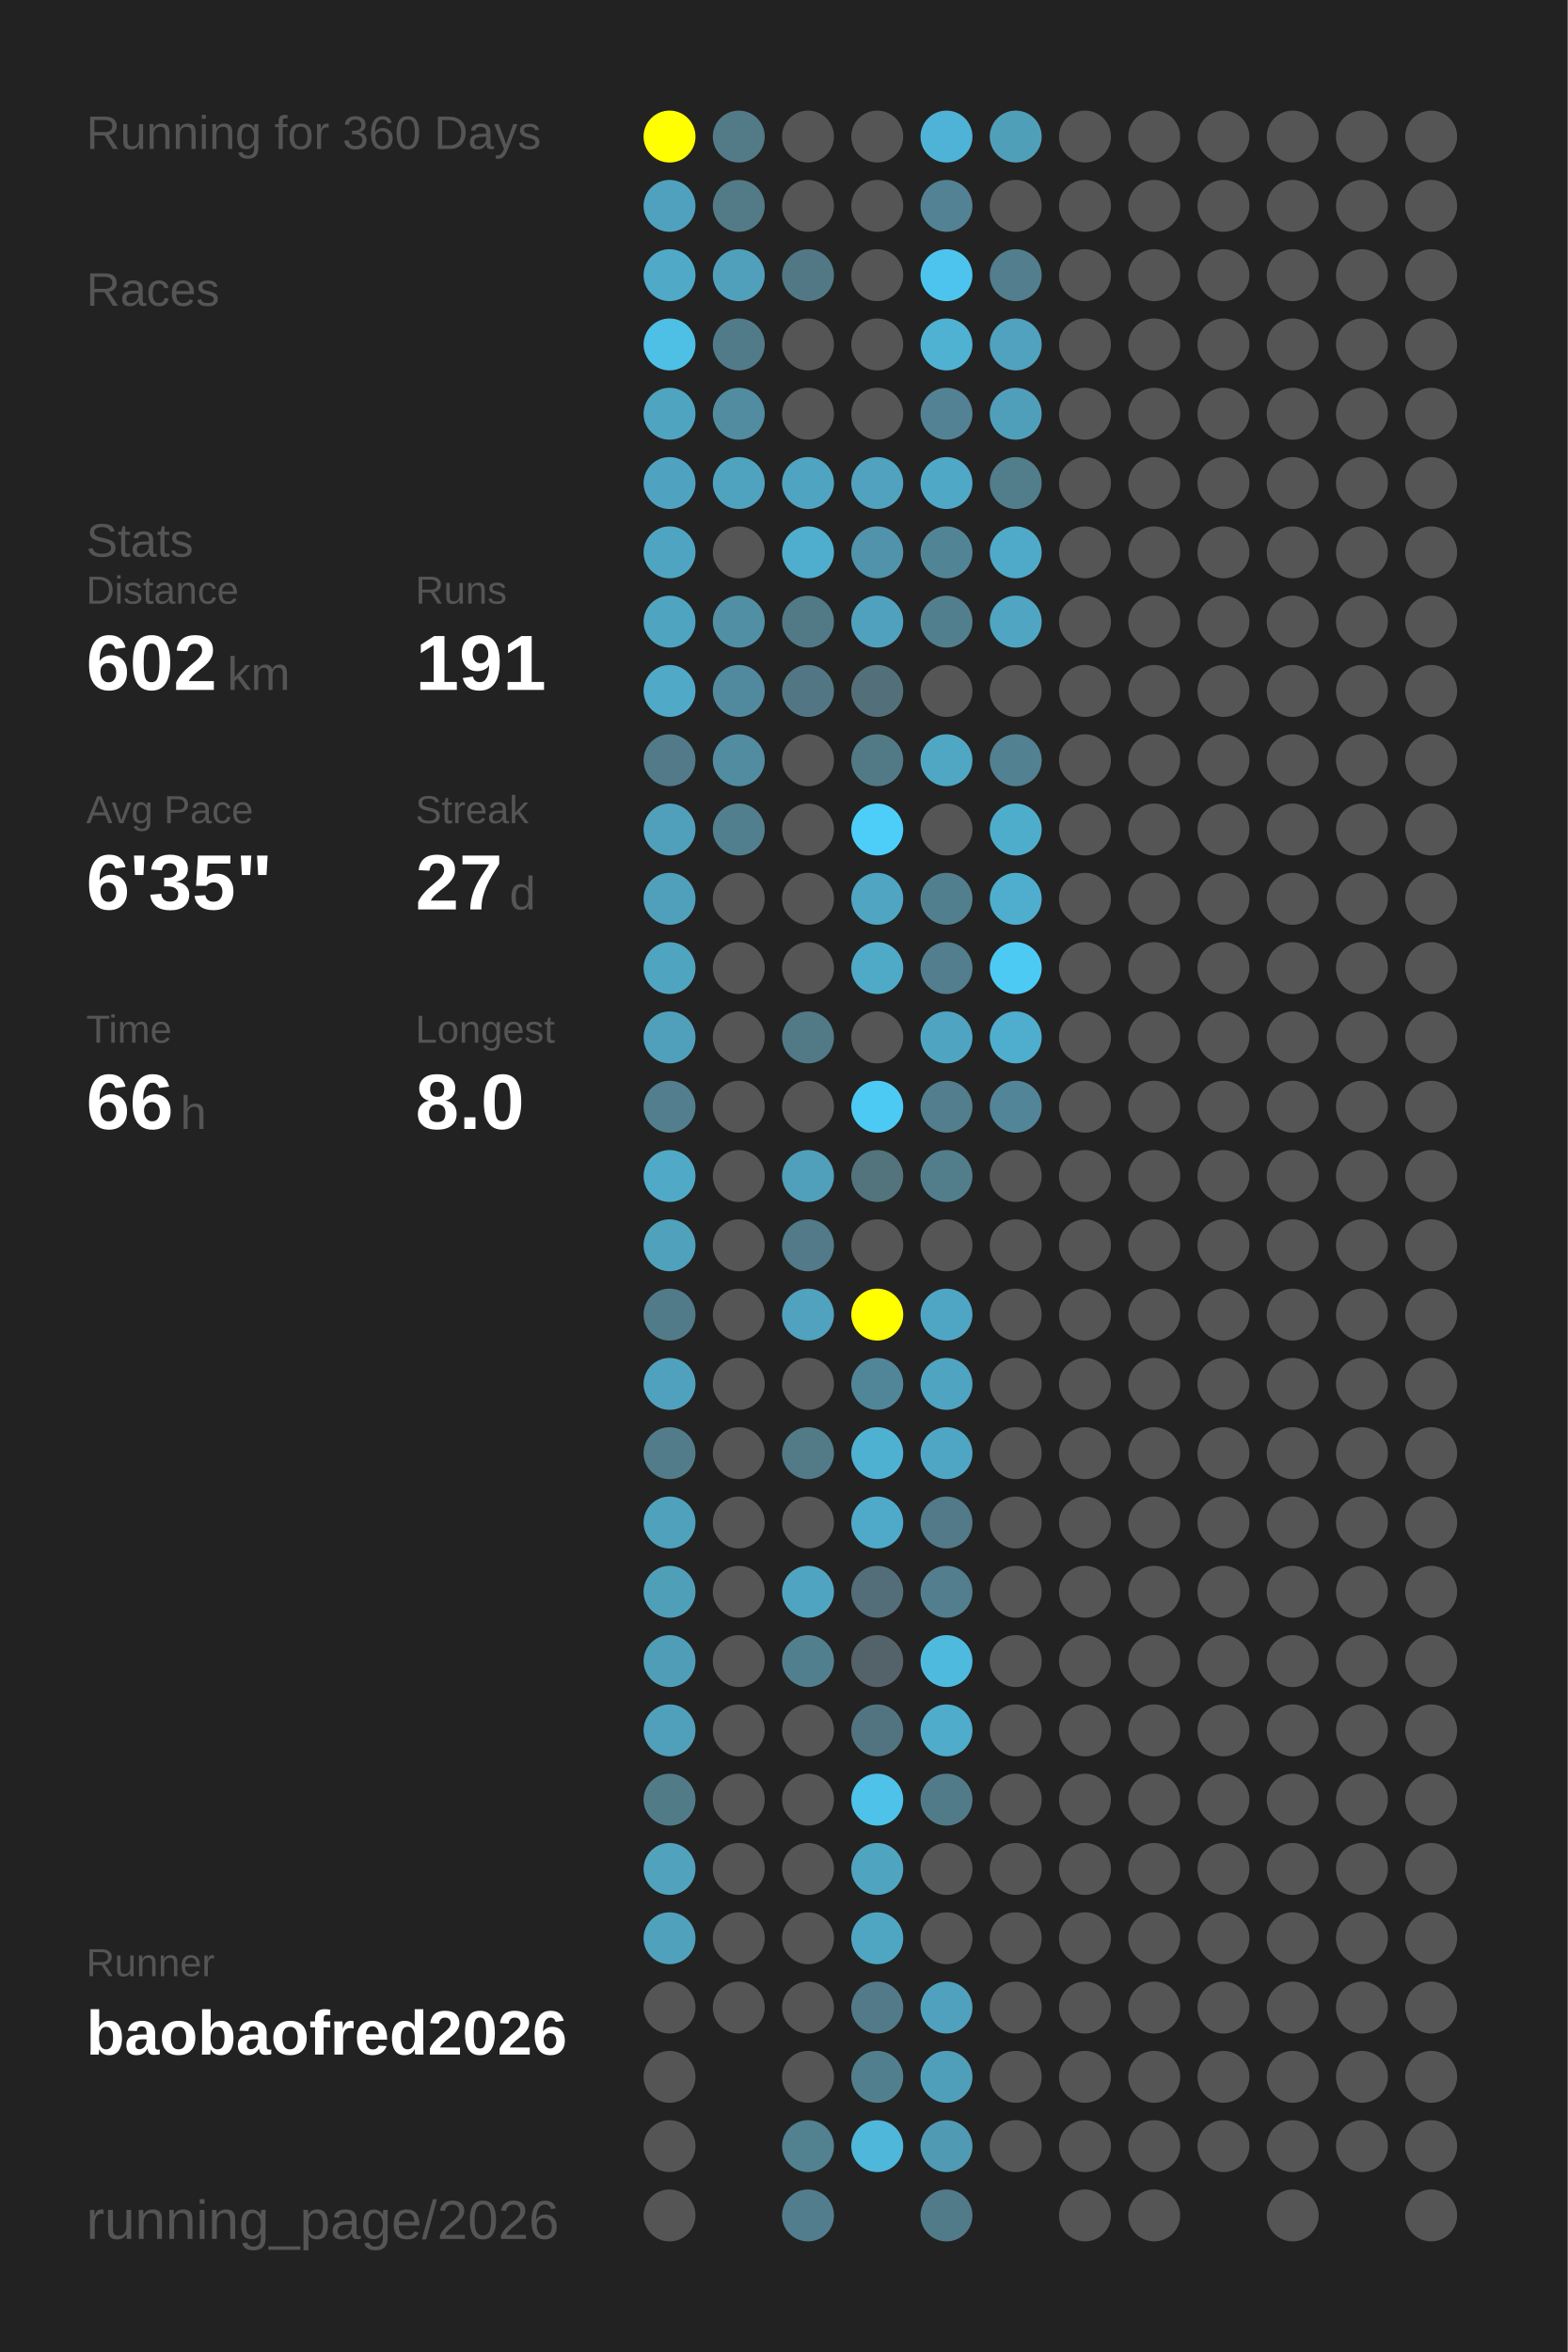
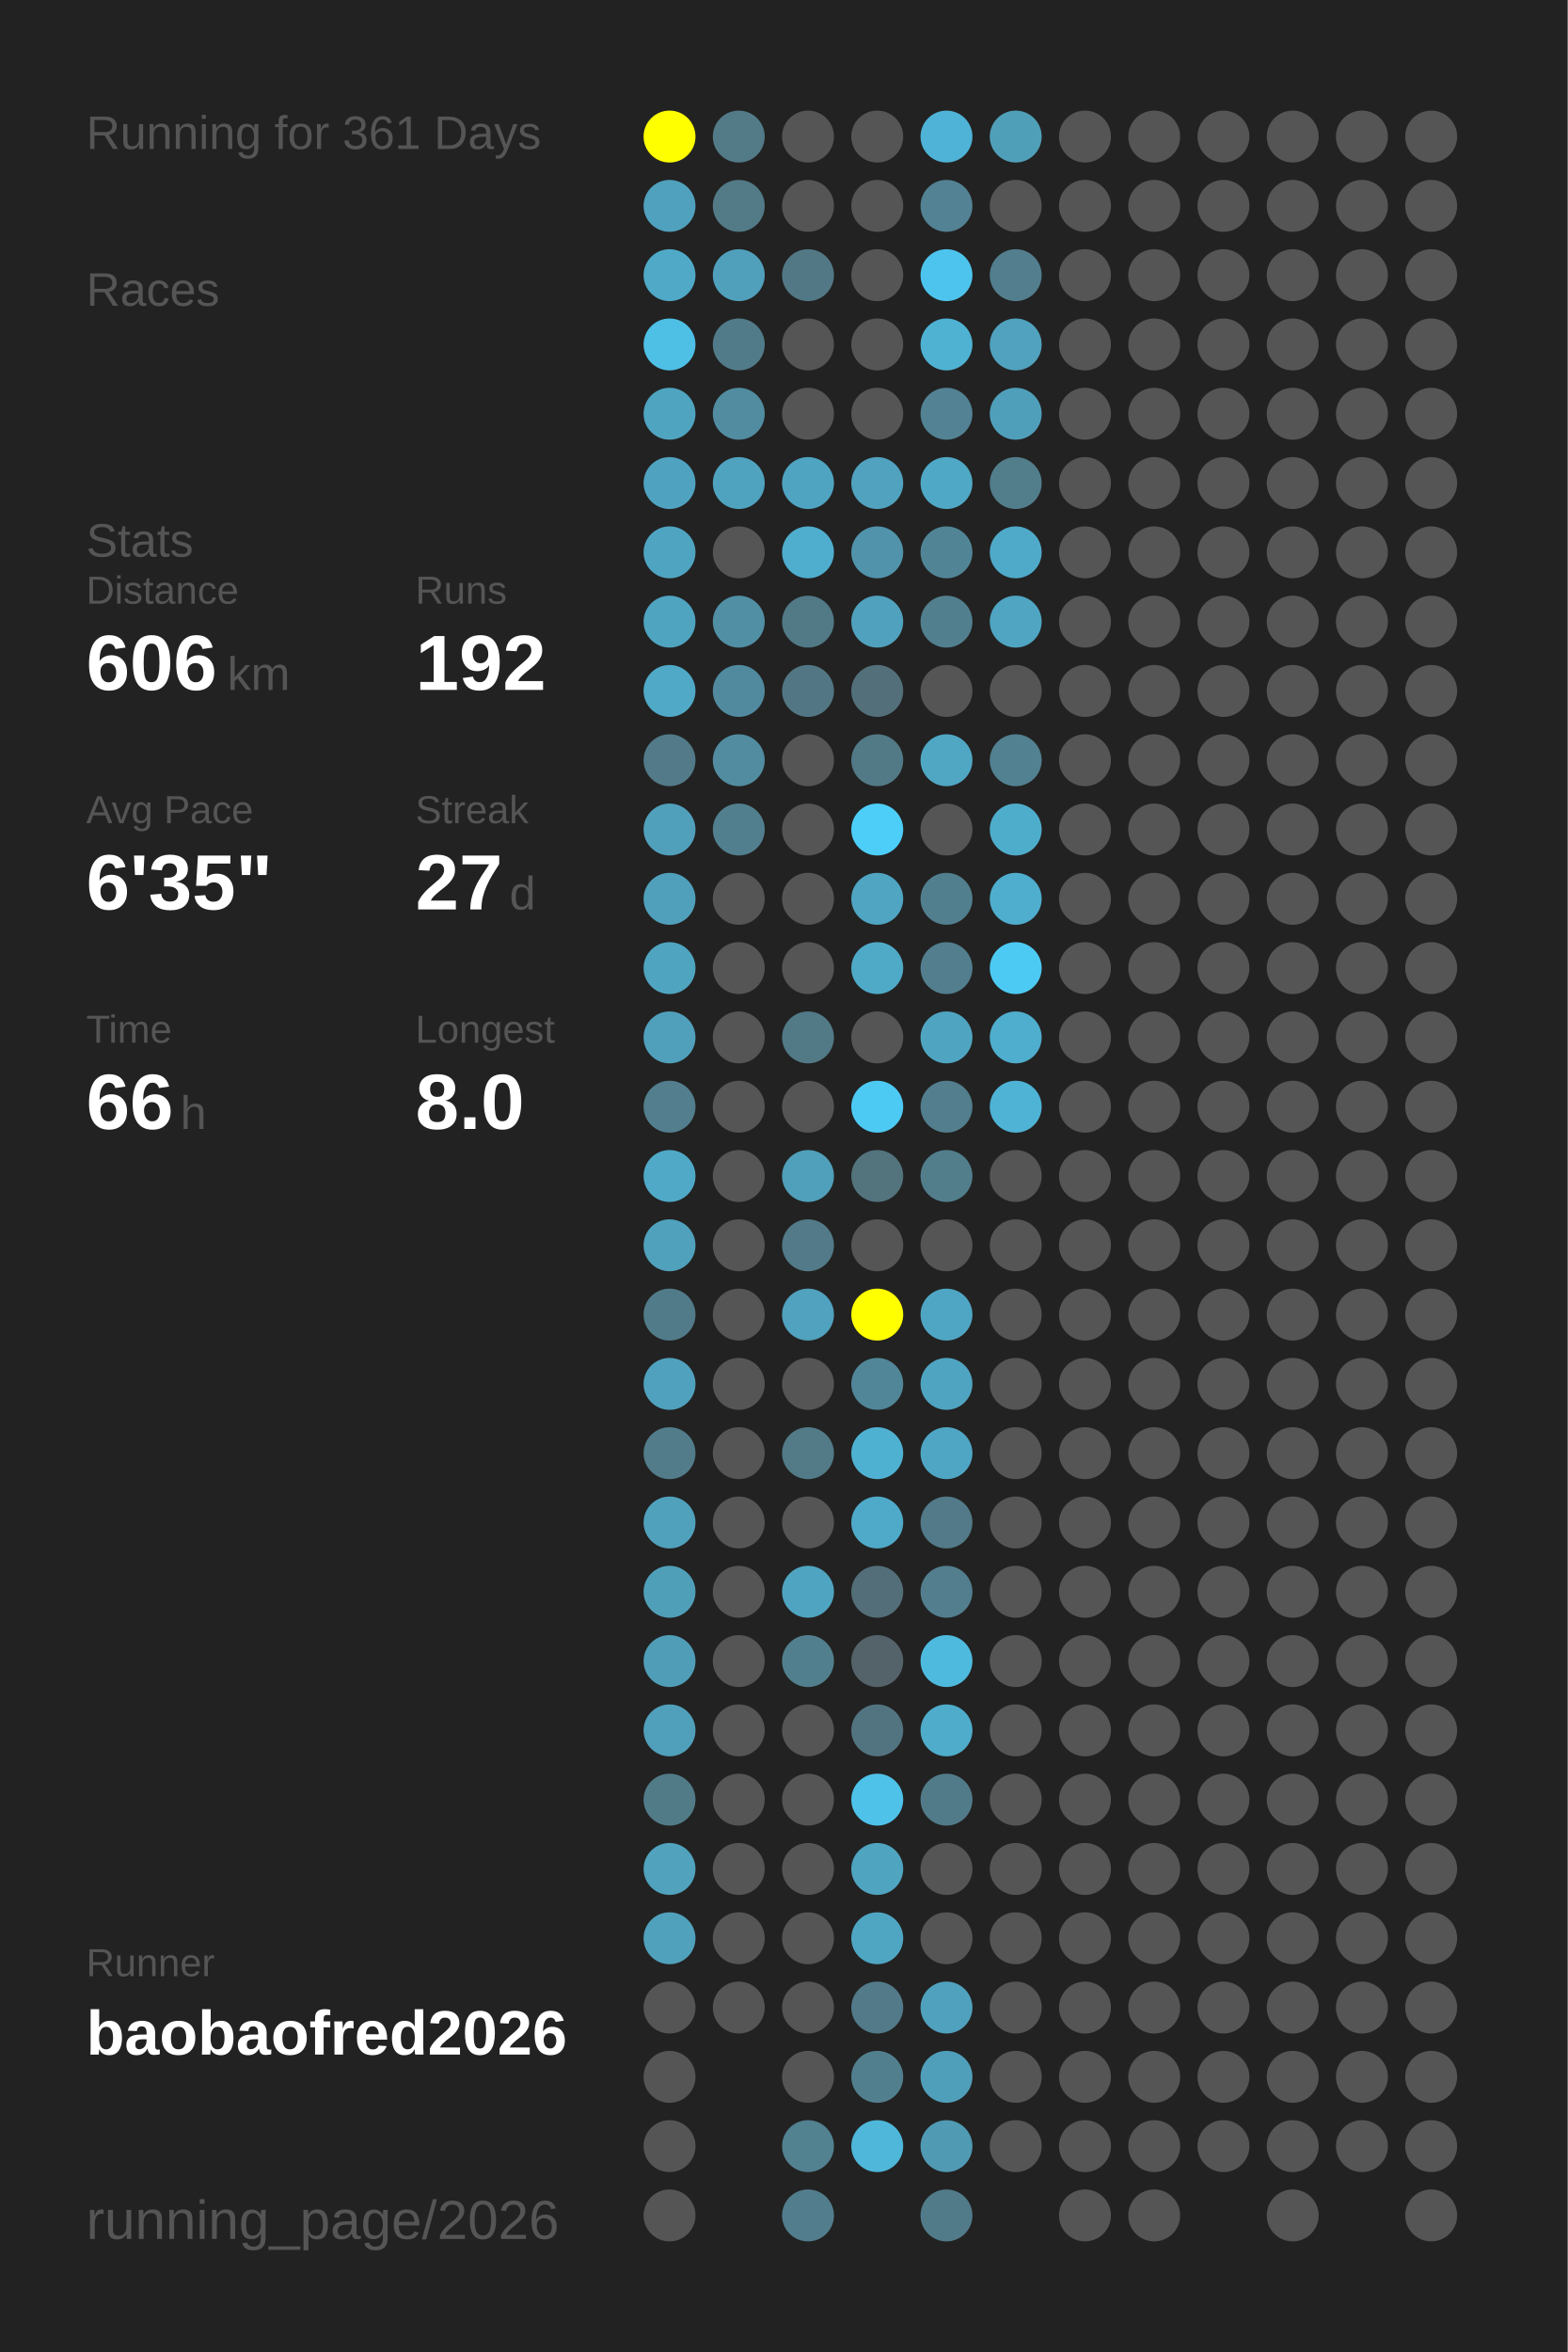
<svg xmlns="http://www.w3.org/2000/svg" baseProfile="full" height="300mm" version="1.1" viewBox="0,0,200,300" width="200mm">
  <defs />
  <rect fill="#222222" height="300" width="200" x="0" y="0" />
-   <text fill="#555555" style="font-size:6px; font-family:Arial;" x="11" y="19">Running for 360 Days</text>
+   <text fill="#555555" style="font-size:6px; font-family:Arial;" x="11" y="19">Running for 361 Days</text>
  <text fill="#555555" style="font-size:6px; font-family:Arial;" x="11" y="39">Races</text>
  <text fill="#555555" style="font-size:6px; font-family:Arial;" x="11" y="71">Stats</text>
  <text fill="#555555" style="font-size:5px; font-family:Arial;" x="11" y="77">Distance</text>
-   <text fill="#FFFFFF" style="font-size:10px; font-family:Arial; font-weight:bold;" x="11" y="88">602</text>
+   <text fill="#FFFFFF" style="font-size:10px; font-family:Arial; font-weight:bold;" x="11" y="88">606</text>
  <text fill="#555555" style="font-size:6px; font-family:Arial;" x="29" y="88">km</text>
  <text fill="#555555" style="font-size:5px; font-family:Arial;" x="53" y="77">Runs</text>
-   <text fill="#FFFFFF" style="font-size:10px; font-family:Arial; font-weight:bold;" x="53" y="88">191</text>
+   <text fill="#FFFFFF" style="font-size:10px; font-family:Arial; font-weight:bold;" x="53" y="88">192</text>
  <text fill="#555555" style="font-size:5px; font-family:Arial;" x="11" y="105">Avg Pace</text>
  <text fill="#FFFFFF" style="font-size:10px; font-family:Arial; font-weight:bold;" x="11" y="116">6'35"</text>
  <text fill="#555555" style="font-size:5px; font-family:Arial;" x="53" y="105">Streak</text>
  <text fill="#FFFFFF" style="font-size:10px; font-family:Arial; font-weight:bold;" x="53" y="116">27</text>
  <text fill="#555555" style="font-size:6px; font-family:Arial;" x="65" y="116">d</text>
  <text fill="#555555" style="font-size:5px; font-family:Arial;" x="11" y="133">Time</text>
  <text fill="#FFFFFF" style="font-size:10px; font-family:Arial; font-weight:bold;" x="11" y="144">66</text>
  <text fill="#555555" style="font-size:6px; font-family:Arial;" x="23" y="144">h</text>
  <text fill="#555555" style="font-size:5px; font-family:Arial;" x="53" y="133">Longest</text>
  <text fill="#FFFFFF" style="font-size:10px; font-family:Arial; font-weight:bold;" x="53" y="144">8.0</text>
  <text fill="#555555" style="font-size:5px; font-family:Arial;" x="11" y="252.065">Runner</text>
  <text fill="#FFFFFF" style="font-size:8px; font-family:Arial; font-weight:bold;" x="11" y="262.065">baobaofred2026</text>
  <text fill="#555555" style="font-size:7px; font-family:Arial;" x="11" y="285.581">running_page/2026</text>
  <circle cx="85.417" cy="17.419" fill="#FFFF00" r="3.312" />
  <circle cx="85.417" cy="26.258" fill="#50a1bd" r="3.312" />
  <circle cx="85.417" cy="35.097" fill="#4fa9c7" r="3.312" />
  <circle cx="85.417" cy="43.935" fill="#4ebfe5" r="3.312" />
  <circle cx="85.417" cy="52.774" fill="#4fa4c0" r="3.312" />
  <circle cx="85.417" cy="61.613" fill="#4fa3c0" r="3.312" />
  <circle cx="85.417" cy="70.452" fill="#4fa5c1" r="3.312" />
  <circle cx="85.417" cy="79.29" fill="#4fa4c0" r="3.312" />
  <circle cx="85.417" cy="88.129" fill="#4fa9c7" r="3.312" />
  <circle cx="85.417" cy="96.968" fill="#527a88" r="3.312" />
  <circle cx="85.417" cy="105.806" fill="#50a0bb" r="3.312" />
  <circle cx="85.417" cy="114.645" fill="#50a0bb" r="3.312" />
  <circle cx="85.417" cy="123.484" fill="#4fa4c0" r="3.312" />
  <circle cx="85.417" cy="132.323" fill="#50a0bc" r="3.312" />
  <circle cx="85.417" cy="141.161" fill="#527e8d" r="3.312" />
  <circle cx="85.417" cy="150" fill="#4fa9c7" r="3.312" />
  <circle cx="85.417" cy="158.839" fill="#50a1bc" r="3.312" />
  <circle cx="85.417" cy="167.677" fill="#527b89" r="3.312" />
  <circle cx="85.417" cy="176.516" fill="#50a1bd" r="3.312" />
  <circle cx="85.417" cy="185.355" fill="#527c8a" r="3.312" />
  <circle cx="85.417" cy="194.194" fill="#50a1bc" r="3.312" />
  <circle cx="85.417" cy="203.032" fill="#509fb9" r="3.312" />
  <circle cx="85.417" cy="211.871" fill="#509db7" r="3.312" />
  <circle cx="85.417" cy="220.71" fill="#50a0bb" r="3.312" />
  <circle cx="85.417" cy="229.548" fill="#527b88" r="3.312" />
  <circle cx="85.417" cy="238.387" fill="#50a2bd" r="3.312" />
  <circle cx="85.417" cy="247.226" fill="#50a1bc" r="3.312" />
  <circle cx="85.417" cy="256.065" fill="#555555" r="3.312" />
  <circle cx="85.417" cy="264.903" fill="#555555" r="3.312" />
  <circle cx="85.417" cy="273.742" fill="#555555" r="3.312" />
  <circle cx="85.417" cy="282.581" fill="#555555" r="3.312" />
  <circle cx="94.25" cy="17.419" fill="#527a87" r="3.312" />
  <circle cx="94.25" cy="26.258" fill="#527a87" r="3.312" />
  <circle cx="94.25" cy="35.097" fill="#50a0bc" r="3.312" />
  <circle cx="94.25" cy="43.935" fill="#527b89" r="3.312" />
  <circle cx="94.25" cy="52.774" fill="#518ca0" r="3.312" />
  <circle cx="94.25" cy="61.613" fill="#4fa3bf" r="3.312" />
  <circle cx="94.25" cy="70.452" fill="#555555" r="3.312" />
  <circle cx="94.25" cy="79.29" fill="#518fa4" r="3.312" />
  <circle cx="94.25" cy="88.129" fill="#518a9e" r="3.312" />
  <circle cx="94.25" cy="96.968" fill="#518ca0" r="3.312" />
  <circle cx="94.25" cy="105.806" fill="#527f8e" r="3.312" />
  <circle cx="94.25" cy="114.645" fill="#555555" r="3.312" />
  <circle cx="94.25" cy="123.484" fill="#555555" r="3.312" />
  <circle cx="94.25" cy="132.323" fill="#555555" r="3.312" />
  <circle cx="94.25" cy="141.161" fill="#555555" r="3.312" />
  <circle cx="94.25" cy="150" fill="#555555" r="3.312" />
  <circle cx="94.25" cy="158.839" fill="#555555" r="3.312" />
  <circle cx="94.25" cy="167.677" fill="#555555" r="3.312" />
  <circle cx="94.25" cy="176.516" fill="#555555" r="3.312" />
  <circle cx="94.25" cy="185.355" fill="#555555" r="3.312" />
  <circle cx="94.25" cy="194.194" fill="#555555" r="3.312" />
  <circle cx="94.25" cy="203.032" fill="#555555" r="3.312" />
  <circle cx="94.25" cy="211.871" fill="#555555" r="3.312" />
  <circle cx="94.25" cy="220.71" fill="#555555" r="3.312" />
  <circle cx="94.25" cy="229.548" fill="#555555" r="3.312" />
  <circle cx="94.25" cy="238.387" fill="#555555" r="3.312" />
  <circle cx="94.25" cy="247.226" fill="#555555" r="3.312" />
  <circle cx="94.25" cy="256.065" fill="#555555" r="3.312" />
  <circle cx="103.083" cy="17.419" fill="#555555" r="3.312" />
  <circle cx="103.083" cy="26.258" fill="#555555" r="3.312" />
  <circle cx="103.083" cy="35.097" fill="#527885" r="3.312" />
  <circle cx="103.083" cy="43.935" fill="#555555" r="3.312" />
  <circle cx="103.083" cy="52.774" fill="#555555" r="3.312" />
  <circle cx="103.083" cy="61.613" fill="#4fa4c1" r="3.312" />
  <circle cx="103.083" cy="70.452" fill="#4faece" r="3.312" />
  <circle cx="103.083" cy="79.29" fill="#527986" r="3.312" />
  <circle cx="103.083" cy="88.129" fill="#527683" r="3.312" />
  <circle cx="103.083" cy="96.968" fill="#555555" r="3.312" />
  <circle cx="103.083" cy="105.806" fill="#555555" r="3.312" />
  <circle cx="103.083" cy="114.645" fill="#555555" r="3.312" />
  <circle cx="103.083" cy="123.484" fill="#555555" r="3.312" />
  <circle cx="103.083" cy="132.323" fill="#527986" r="3.312" />
  <circle cx="103.083" cy="141.161" fill="#555555" r="3.312" />
  <circle cx="103.083" cy="150" fill="#50a0bb" r="3.312" />
  <circle cx="103.083" cy="158.839" fill="#527a88" r="3.312" />
  <circle cx="103.083" cy="167.677" fill="#50a2be" r="3.312" />
  <circle cx="103.083" cy="176.516" fill="#555555" r="3.312" />
  <circle cx="103.083" cy="185.355" fill="#527a87" r="3.312" />
  <circle cx="103.083" cy="194.194" fill="#555555" r="3.312" />
  <circle cx="103.083" cy="203.032" fill="#4fa5c1" r="3.312" />
  <circle cx="103.083" cy="211.871" fill="#527f8e" r="3.312" />
  <circle cx="103.083" cy="220.71" fill="#555555" r="3.312" />
  <circle cx="103.083" cy="229.548" fill="#555555" r="3.312" />
  <circle cx="103.083" cy="238.387" fill="#555555" r="3.312" />
  <circle cx="103.083" cy="247.226" fill="#555555" r="3.312" />
  <circle cx="103.083" cy="256.065" fill="#555555" r="3.312" />
  <circle cx="103.083" cy="264.903" fill="#555555" r="3.312" />
  <circle cx="103.083" cy="273.742" fill="#528190" r="3.312" />
  <circle cx="103.083" cy="282.581" fill="#527d8c" r="3.312" />
  <circle cx="111.917" cy="17.419" fill="#555555" r="3.312" />
  <circle cx="111.917" cy="26.258" fill="#555555" r="3.312" />
  <circle cx="111.917" cy="35.097" fill="#555555" r="3.312" />
  <circle cx="111.917" cy="43.935" fill="#555555" r="3.312" />
  <circle cx="111.917" cy="52.774" fill="#555555" r="3.312" />
  <circle cx="111.917" cy="61.613" fill="#50a2be" r="3.312" />
  <circle cx="111.917" cy="70.452" fill="#5093aa" r="3.312" />
  <circle cx="111.917" cy="79.29" fill="#50a1bd" r="3.312" />
  <circle cx="111.917" cy="88.129" fill="#53707a" r="3.312" />
  <circle cx="111.917" cy="96.968" fill="#527986" r="3.312" />
  <circle cx="111.917" cy="105.806" fill="#4dcef9" r="3.312" />
  <circle cx="111.917" cy="114.645" fill="#4fa5c2" r="3.312" />
  <circle cx="111.917" cy="123.484" fill="#4faac8" r="3.312" />
  <circle cx="111.917" cy="132.323" fill="#555555" r="3.312" />
  <circle cx="111.917" cy="141.161" fill="#4dcaf4" r="3.312" />
  <circle cx="111.917" cy="150" fill="#53737d" r="3.312" />
  <circle cx="111.917" cy="158.839" fill="#555555" r="3.312" />
  <circle cx="111.917" cy="167.677" fill="#FFFF00" r="3.312" />
  <circle cx="111.917" cy="176.516" fill="#518698" r="3.312" />
  <circle cx="111.917" cy="185.355" fill="#4fb1d2" r="3.312" />
  <circle cx="111.917" cy="194.194" fill="#4faac9" r="3.312" />
  <circle cx="111.917" cy="203.032" fill="#536e78" r="3.312" />
  <circle cx="111.917" cy="211.871" fill="#546369" r="3.312" />
  <circle cx="111.917" cy="220.71" fill="#527480" r="3.312" />
  <circle cx="111.917" cy="229.548" fill="#4ec2e9" r="3.312" />
  <circle cx="111.917" cy="238.387" fill="#4fa4c0" r="3.312" />
  <circle cx="111.917" cy="247.226" fill="#4fa6c3" r="3.312" />
  <circle cx="111.917" cy="256.065" fill="#527a88" r="3.312" />
  <circle cx="111.917" cy="264.903" fill="#527f8e" r="3.312" />
  <circle cx="111.917" cy="273.742" fill="#4eb7da" r="3.312" />
  <circle cx="120.75" cy="17.419" fill="#4eb3d6" r="3.312" />
  <circle cx="120.75" cy="26.258" fill="#528293" r="3.312" />
  <circle cx="120.75" cy="35.097" fill="#4dc4ed" r="3.312" />
  <circle cx="120.75" cy="43.935" fill="#4fb2d3" r="3.312" />
  <circle cx="120.75" cy="52.774" fill="#528293" r="3.312" />
  <circle cx="120.75" cy="61.613" fill="#4fa8c5" r="3.312" />
  <circle cx="120.75" cy="70.452" fill="#518596" r="3.312" />
  <circle cx="120.75" cy="79.29" fill="#527f8e" r="3.312" />
  <circle cx="120.75" cy="88.129" fill="#555555" r="3.312" />
  <circle cx="120.75" cy="96.968" fill="#4fa7c4" r="3.312" />
  <circle cx="120.75" cy="105.806" fill="#555555" r="3.312" />
  <circle cx="120.75" cy="114.645" fill="#527f8e" r="3.312" />
  <circle cx="120.75" cy="123.484" fill="#527e8d" r="3.312" />
  <circle cx="120.75" cy="132.323" fill="#4fa5c1" r="3.312" />
  <circle cx="120.75" cy="141.161" fill="#527e8d" r="3.312" />
  <circle cx="120.75" cy="150" fill="#527e8c" r="3.312" />
  <circle cx="120.75" cy="158.839" fill="#555555" r="3.312" />
  <circle cx="120.75" cy="167.677" fill="#4fa6c4" r="3.312" />
  <circle cx="120.75" cy="176.516" fill="#4fa4c1" r="3.312" />
  <circle cx="120.75" cy="185.355" fill="#4fa6c4" r="3.312" />
  <circle cx="120.75" cy="194.194" fill="#527a88" r="3.312" />
  <circle cx="120.75" cy="203.032" fill="#527e8d" r="3.312" />
  <circle cx="120.75" cy="211.871" fill="#4ebade" r="3.312" />
  <circle cx="120.75" cy="220.71" fill="#4faccb" r="3.312" />
  <circle cx="120.75" cy="229.548" fill="#527b89" r="3.312" />
  <circle cx="120.75" cy="238.387" fill="#555555" r="3.312" />
  <circle cx="120.75" cy="247.226" fill="#555555" r="3.312" />
  <circle cx="120.75" cy="256.065" fill="#50a1bd" r="3.312" />
  <circle cx="120.75" cy="264.903" fill="#509fba" r="3.312" />
  <circle cx="120.75" cy="273.742" fill="#509ab3" r="3.312" />
  <circle cx="120.75" cy="282.581" fill="#527b89" r="3.312" />
  <circle cx="129.583" cy="17.419" fill="#509fb9" r="3.312" />
  <circle cx="129.583" cy="26.258" fill="#555555" r="3.312" />
  <circle cx="129.583" cy="35.097" fill="#527e8d" r="3.312" />
  <circle cx="129.583" cy="43.935" fill="#50a2be" r="3.312" />
  <circle cx="129.583" cy="52.774" fill="#509fba" r="3.312" />
  <circle cx="129.583" cy="61.613" fill="#527d8b" r="3.312" />
  <circle cx="129.583" cy="70.452" fill="#4faac9" r="3.312" />
  <circle cx="129.583" cy="79.29" fill="#4fa5c2" r="3.312" />
  <circle cx="129.583" cy="88.129" fill="#555555" r="3.312" />
  <circle cx="129.583" cy="96.968" fill="#528191" r="3.312" />
  <circle cx="129.583" cy="105.806" fill="#4fadcc" r="3.312" />
  <circle cx="129.583" cy="114.645" fill="#4fadcd" r="3.312" />
  <circle cx="129.583" cy="123.484" fill="#4dcaf4" r="3.312" />
  <circle cx="129.583" cy="132.323" fill="#4fadcd" r="3.312" />
-   <circle cx="129.583" cy="141.161" fill="#518597" r="3.312" />
+   <circle cx="129.583" cy="141.161" fill="#4eb3d5" r="3.312" />
  <circle cx="129.583" cy="150" fill="#555555" r="3.312" />
  <circle cx="129.583" cy="158.839" fill="#555555" r="3.312" />
  <circle cx="129.583" cy="167.677" fill="#555555" r="3.312" />
  <circle cx="129.583" cy="176.516" fill="#555555" r="3.312" />
  <circle cx="129.583" cy="185.355" fill="#555555" r="3.312" />
  <circle cx="129.583" cy="194.194" fill="#555555" r="3.312" />
  <circle cx="129.583" cy="203.032" fill="#555555" r="3.312" />
  <circle cx="129.583" cy="211.871" fill="#555555" r="3.312" />
  <circle cx="129.583" cy="220.71" fill="#555555" r="3.312" />
  <circle cx="129.583" cy="229.548" fill="#555555" r="3.312" />
  <circle cx="129.583" cy="238.387" fill="#555555" r="3.312" />
  <circle cx="129.583" cy="247.226" fill="#555555" r="3.312" />
  <circle cx="129.583" cy="256.065" fill="#555555" r="3.312" />
  <circle cx="129.583" cy="264.903" fill="#555555" r="3.312" />
  <circle cx="129.583" cy="273.742" fill="#555555" r="3.312" />
  <circle cx="138.417" cy="17.419" fill="#555555" r="3.312" />
  <circle cx="138.417" cy="26.258" fill="#555555" r="3.312" />
  <circle cx="138.417" cy="35.097" fill="#555555" r="3.312" />
  <circle cx="138.417" cy="43.935" fill="#555555" r="3.312" />
  <circle cx="138.417" cy="52.774" fill="#555555" r="3.312" />
  <circle cx="138.417" cy="61.613" fill="#555555" r="3.312" />
  <circle cx="138.417" cy="70.452" fill="#555555" r="3.312" />
  <circle cx="138.417" cy="79.29" fill="#555555" r="3.312" />
  <circle cx="138.417" cy="88.129" fill="#555555" r="3.312" />
  <circle cx="138.417" cy="96.968" fill="#555555" r="3.312" />
  <circle cx="138.417" cy="105.806" fill="#555555" r="3.312" />
  <circle cx="138.417" cy="114.645" fill="#555555" r="3.312" />
  <circle cx="138.417" cy="123.484" fill="#555555" r="3.312" />
  <circle cx="138.417" cy="132.323" fill="#555555" r="3.312" />
  <circle cx="138.417" cy="141.161" fill="#555555" r="3.312" />
  <circle cx="138.417" cy="150" fill="#555555" r="3.312" />
  <circle cx="138.417" cy="158.839" fill="#555555" r="3.312" />
  <circle cx="138.417" cy="167.677" fill="#555555" r="3.312" />
  <circle cx="138.417" cy="176.516" fill="#555555" r="3.312" />
  <circle cx="138.417" cy="185.355" fill="#555555" r="3.312" />
  <circle cx="138.417" cy="194.194" fill="#555555" r="3.312" />
  <circle cx="138.417" cy="203.032" fill="#555555" r="3.312" />
  <circle cx="138.417" cy="211.871" fill="#555555" r="3.312" />
  <circle cx="138.417" cy="220.71" fill="#555555" r="3.312" />
  <circle cx="138.417" cy="229.548" fill="#555555" r="3.312" />
  <circle cx="138.417" cy="238.387" fill="#555555" r="3.312" />
  <circle cx="138.417" cy="247.226" fill="#555555" r="3.312" />
  <circle cx="138.417" cy="256.065" fill="#555555" r="3.312" />
  <circle cx="138.417" cy="264.903" fill="#555555" r="3.312" />
  <circle cx="138.417" cy="273.742" fill="#555555" r="3.312" />
  <circle cx="138.417" cy="282.581" fill="#555555" r="3.312" />
  <circle cx="147.25" cy="17.419" fill="#555555" r="3.312" />
  <circle cx="147.25" cy="26.258" fill="#555555" r="3.312" />
  <circle cx="147.25" cy="35.097" fill="#555555" r="3.312" />
  <circle cx="147.25" cy="43.935" fill="#555555" r="3.312" />
  <circle cx="147.25" cy="52.774" fill="#555555" r="3.312" />
  <circle cx="147.25" cy="61.613" fill="#555555" r="3.312" />
  <circle cx="147.25" cy="70.452" fill="#555555" r="3.312" />
  <circle cx="147.25" cy="79.29" fill="#555555" r="3.312" />
  <circle cx="147.25" cy="88.129" fill="#555555" r="3.312" />
  <circle cx="147.25" cy="96.968" fill="#555555" r="3.312" />
  <circle cx="147.25" cy="105.806" fill="#555555" r="3.312" />
  <circle cx="147.25" cy="114.645" fill="#555555" r="3.312" />
  <circle cx="147.25" cy="123.484" fill="#555555" r="3.312" />
  <circle cx="147.25" cy="132.323" fill="#555555" r="3.312" />
  <circle cx="147.25" cy="141.161" fill="#555555" r="3.312" />
  <circle cx="147.25" cy="150" fill="#555555" r="3.312" />
  <circle cx="147.25" cy="158.839" fill="#555555" r="3.312" />
  <circle cx="147.25" cy="167.677" fill="#555555" r="3.312" />
  <circle cx="147.25" cy="176.516" fill="#555555" r="3.312" />
  <circle cx="147.25" cy="185.355" fill="#555555" r="3.312" />
  <circle cx="147.25" cy="194.194" fill="#555555" r="3.312" />
  <circle cx="147.25" cy="203.032" fill="#555555" r="3.312" />
  <circle cx="147.25" cy="211.871" fill="#555555" r="3.312" />
  <circle cx="147.25" cy="220.71" fill="#555555" r="3.312" />
  <circle cx="147.25" cy="229.548" fill="#555555" r="3.312" />
  <circle cx="147.25" cy="238.387" fill="#555555" r="3.312" />
  <circle cx="147.25" cy="247.226" fill="#555555" r="3.312" />
  <circle cx="147.25" cy="256.065" fill="#555555" r="3.312" />
  <circle cx="147.25" cy="264.903" fill="#555555" r="3.312" />
  <circle cx="147.25" cy="273.742" fill="#555555" r="3.312" />
  <circle cx="147.25" cy="282.581" fill="#555555" r="3.312" />
  <circle cx="156.083" cy="17.419" fill="#555555" r="3.312" />
  <circle cx="156.083" cy="26.258" fill="#555555" r="3.312" />
  <circle cx="156.083" cy="35.097" fill="#555555" r="3.312" />
  <circle cx="156.083" cy="43.935" fill="#555555" r="3.312" />
  <circle cx="156.083" cy="52.774" fill="#555555" r="3.312" />
  <circle cx="156.083" cy="61.613" fill="#555555" r="3.312" />
  <circle cx="156.083" cy="70.452" fill="#555555" r="3.312" />
  <circle cx="156.083" cy="79.29" fill="#555555" r="3.312" />
  <circle cx="156.083" cy="88.129" fill="#555555" r="3.312" />
  <circle cx="156.083" cy="96.968" fill="#555555" r="3.312" />
  <circle cx="156.083" cy="105.806" fill="#555555" r="3.312" />
  <circle cx="156.083" cy="114.645" fill="#555555" r="3.312" />
  <circle cx="156.083" cy="123.484" fill="#555555" r="3.312" />
  <circle cx="156.083" cy="132.323" fill="#555555" r="3.312" />
  <circle cx="156.083" cy="141.161" fill="#555555" r="3.312" />
  <circle cx="156.083" cy="150" fill="#555555" r="3.312" />
  <circle cx="156.083" cy="158.839" fill="#555555" r="3.312" />
  <circle cx="156.083" cy="167.677" fill="#555555" r="3.312" />
  <circle cx="156.083" cy="176.516" fill="#555555" r="3.312" />
  <circle cx="156.083" cy="185.355" fill="#555555" r="3.312" />
  <circle cx="156.083" cy="194.194" fill="#555555" r="3.312" />
  <circle cx="156.083" cy="203.032" fill="#555555" r="3.312" />
  <circle cx="156.083" cy="211.871" fill="#555555" r="3.312" />
  <circle cx="156.083" cy="220.71" fill="#555555" r="3.312" />
  <circle cx="156.083" cy="229.548" fill="#555555" r="3.312" />
  <circle cx="156.083" cy="238.387" fill="#555555" r="3.312" />
  <circle cx="156.083" cy="247.226" fill="#555555" r="3.312" />
  <circle cx="156.083" cy="256.065" fill="#555555" r="3.312" />
  <circle cx="156.083" cy="264.903" fill="#555555" r="3.312" />
  <circle cx="156.083" cy="273.742" fill="#555555" r="3.312" />
  <circle cx="164.917" cy="17.419" fill="#555555" r="3.312" />
  <circle cx="164.917" cy="26.258" fill="#555555" r="3.312" />
  <circle cx="164.917" cy="35.097" fill="#555555" r="3.312" />
  <circle cx="164.917" cy="43.935" fill="#555555" r="3.312" />
  <circle cx="164.917" cy="52.774" fill="#555555" r="3.312" />
  <circle cx="164.917" cy="61.613" fill="#555555" r="3.312" />
  <circle cx="164.917" cy="70.452" fill="#555555" r="3.312" />
  <circle cx="164.917" cy="79.29" fill="#555555" r="3.312" />
  <circle cx="164.917" cy="88.129" fill="#555555" r="3.312" />
  <circle cx="164.917" cy="96.968" fill="#555555" r="3.312" />
  <circle cx="164.917" cy="105.806" fill="#555555" r="3.312" />
  <circle cx="164.917" cy="114.645" fill="#555555" r="3.312" />
  <circle cx="164.917" cy="123.484" fill="#555555" r="3.312" />
  <circle cx="164.917" cy="132.323" fill="#555555" r="3.312" />
  <circle cx="164.917" cy="141.161" fill="#555555" r="3.312" />
  <circle cx="164.917" cy="150" fill="#555555" r="3.312" />
  <circle cx="164.917" cy="158.839" fill="#555555" r="3.312" />
  <circle cx="164.917" cy="167.677" fill="#555555" r="3.312" />
  <circle cx="164.917" cy="176.516" fill="#555555" r="3.312" />
  <circle cx="164.917" cy="185.355" fill="#555555" r="3.312" />
  <circle cx="164.917" cy="194.194" fill="#555555" r="3.312" />
  <circle cx="164.917" cy="203.032" fill="#555555" r="3.312" />
  <circle cx="164.917" cy="211.871" fill="#555555" r="3.312" />
  <circle cx="164.917" cy="220.71" fill="#555555" r="3.312" />
  <circle cx="164.917" cy="229.548" fill="#555555" r="3.312" />
  <circle cx="164.917" cy="238.387" fill="#555555" r="3.312" />
  <circle cx="164.917" cy="247.226" fill="#555555" r="3.312" />
  <circle cx="164.917" cy="256.065" fill="#555555" r="3.312" />
  <circle cx="164.917" cy="264.903" fill="#555555" r="3.312" />
  <circle cx="164.917" cy="273.742" fill="#555555" r="3.312" />
  <circle cx="164.917" cy="282.581" fill="#555555" r="3.312" />
  <circle cx="173.75" cy="17.419" fill="#555555" r="3.312" />
  <circle cx="173.75" cy="26.258" fill="#555555" r="3.312" />
  <circle cx="173.75" cy="35.097" fill="#555555" r="3.312" />
  <circle cx="173.75" cy="43.935" fill="#555555" r="3.312" />
  <circle cx="173.75" cy="52.774" fill="#555555" r="3.312" />
  <circle cx="173.75" cy="61.613" fill="#555555" r="3.312" />
  <circle cx="173.75" cy="70.452" fill="#555555" r="3.312" />
  <circle cx="173.75" cy="79.29" fill="#555555" r="3.312" />
  <circle cx="173.75" cy="88.129" fill="#555555" r="3.312" />
  <circle cx="173.75" cy="96.968" fill="#555555" r="3.312" />
  <circle cx="173.75" cy="105.806" fill="#555555" r="3.312" />
  <circle cx="173.75" cy="114.645" fill="#555555" r="3.312" />
  <circle cx="173.75" cy="123.484" fill="#555555" r="3.312" />
  <circle cx="173.75" cy="132.323" fill="#555555" r="3.312" />
  <circle cx="173.75" cy="141.161" fill="#555555" r="3.312" />
  <circle cx="173.75" cy="150" fill="#555555" r="3.312" />
  <circle cx="173.75" cy="158.839" fill="#555555" r="3.312" />
  <circle cx="173.75" cy="167.677" fill="#555555" r="3.312" />
  <circle cx="173.75" cy="176.516" fill="#555555" r="3.312" />
  <circle cx="173.75" cy="185.355" fill="#555555" r="3.312" />
  <circle cx="173.75" cy="194.194" fill="#555555" r="3.312" />
  <circle cx="173.75" cy="203.032" fill="#555555" r="3.312" />
  <circle cx="173.75" cy="211.871" fill="#555555" r="3.312" />
  <circle cx="173.75" cy="220.71" fill="#555555" r="3.312" />
  <circle cx="173.75" cy="229.548" fill="#555555" r="3.312" />
  <circle cx="173.75" cy="238.387" fill="#555555" r="3.312" />
  <circle cx="173.75" cy="247.226" fill="#555555" r="3.312" />
  <circle cx="173.75" cy="256.065" fill="#555555" r="3.312" />
  <circle cx="173.75" cy="264.903" fill="#555555" r="3.312" />
  <circle cx="173.75" cy="273.742" fill="#555555" r="3.312" />
  <circle cx="182.583" cy="17.419" fill="#555555" r="3.312" />
  <circle cx="182.583" cy="26.258" fill="#555555" r="3.312" />
  <circle cx="182.583" cy="35.097" fill="#555555" r="3.312" />
  <circle cx="182.583" cy="43.935" fill="#555555" r="3.312" />
  <circle cx="182.583" cy="52.774" fill="#555555" r="3.312" />
  <circle cx="182.583" cy="61.613" fill="#555555" r="3.312" />
  <circle cx="182.583" cy="70.452" fill="#555555" r="3.312" />
  <circle cx="182.583" cy="79.29" fill="#555555" r="3.312" />
  <circle cx="182.583" cy="88.129" fill="#555555" r="3.312" />
  <circle cx="182.583" cy="96.968" fill="#555555" r="3.312" />
  <circle cx="182.583" cy="105.806" fill="#555555" r="3.312" />
  <circle cx="182.583" cy="114.645" fill="#555555" r="3.312" />
  <circle cx="182.583" cy="123.484" fill="#555555" r="3.312" />
  <circle cx="182.583" cy="132.323" fill="#555555" r="3.312" />
  <circle cx="182.583" cy="141.161" fill="#555555" r="3.312" />
  <circle cx="182.583" cy="150" fill="#555555" r="3.312" />
  <circle cx="182.583" cy="158.839" fill="#555555" r="3.312" />
  <circle cx="182.583" cy="167.677" fill="#555555" r="3.312" />
  <circle cx="182.583" cy="176.516" fill="#555555" r="3.312" />
  <circle cx="182.583" cy="185.355" fill="#555555" r="3.312" />
  <circle cx="182.583" cy="194.194" fill="#555555" r="3.312" />
  <circle cx="182.583" cy="203.032" fill="#555555" r="3.312" />
  <circle cx="182.583" cy="211.871" fill="#555555" r="3.312" />
  <circle cx="182.583" cy="220.71" fill="#555555" r="3.312" />
  <circle cx="182.583" cy="229.548" fill="#555555" r="3.312" />
  <circle cx="182.583" cy="238.387" fill="#555555" r="3.312" />
  <circle cx="182.583" cy="247.226" fill="#555555" r="3.312" />
  <circle cx="182.583" cy="256.065" fill="#555555" r="3.312" />
  <circle cx="182.583" cy="264.903" fill="#555555" r="3.312" />
  <circle cx="182.583" cy="273.742" fill="#555555" r="3.312" />
  <circle cx="182.583" cy="282.581" fill="#555555" r="3.312" />
</svg>
